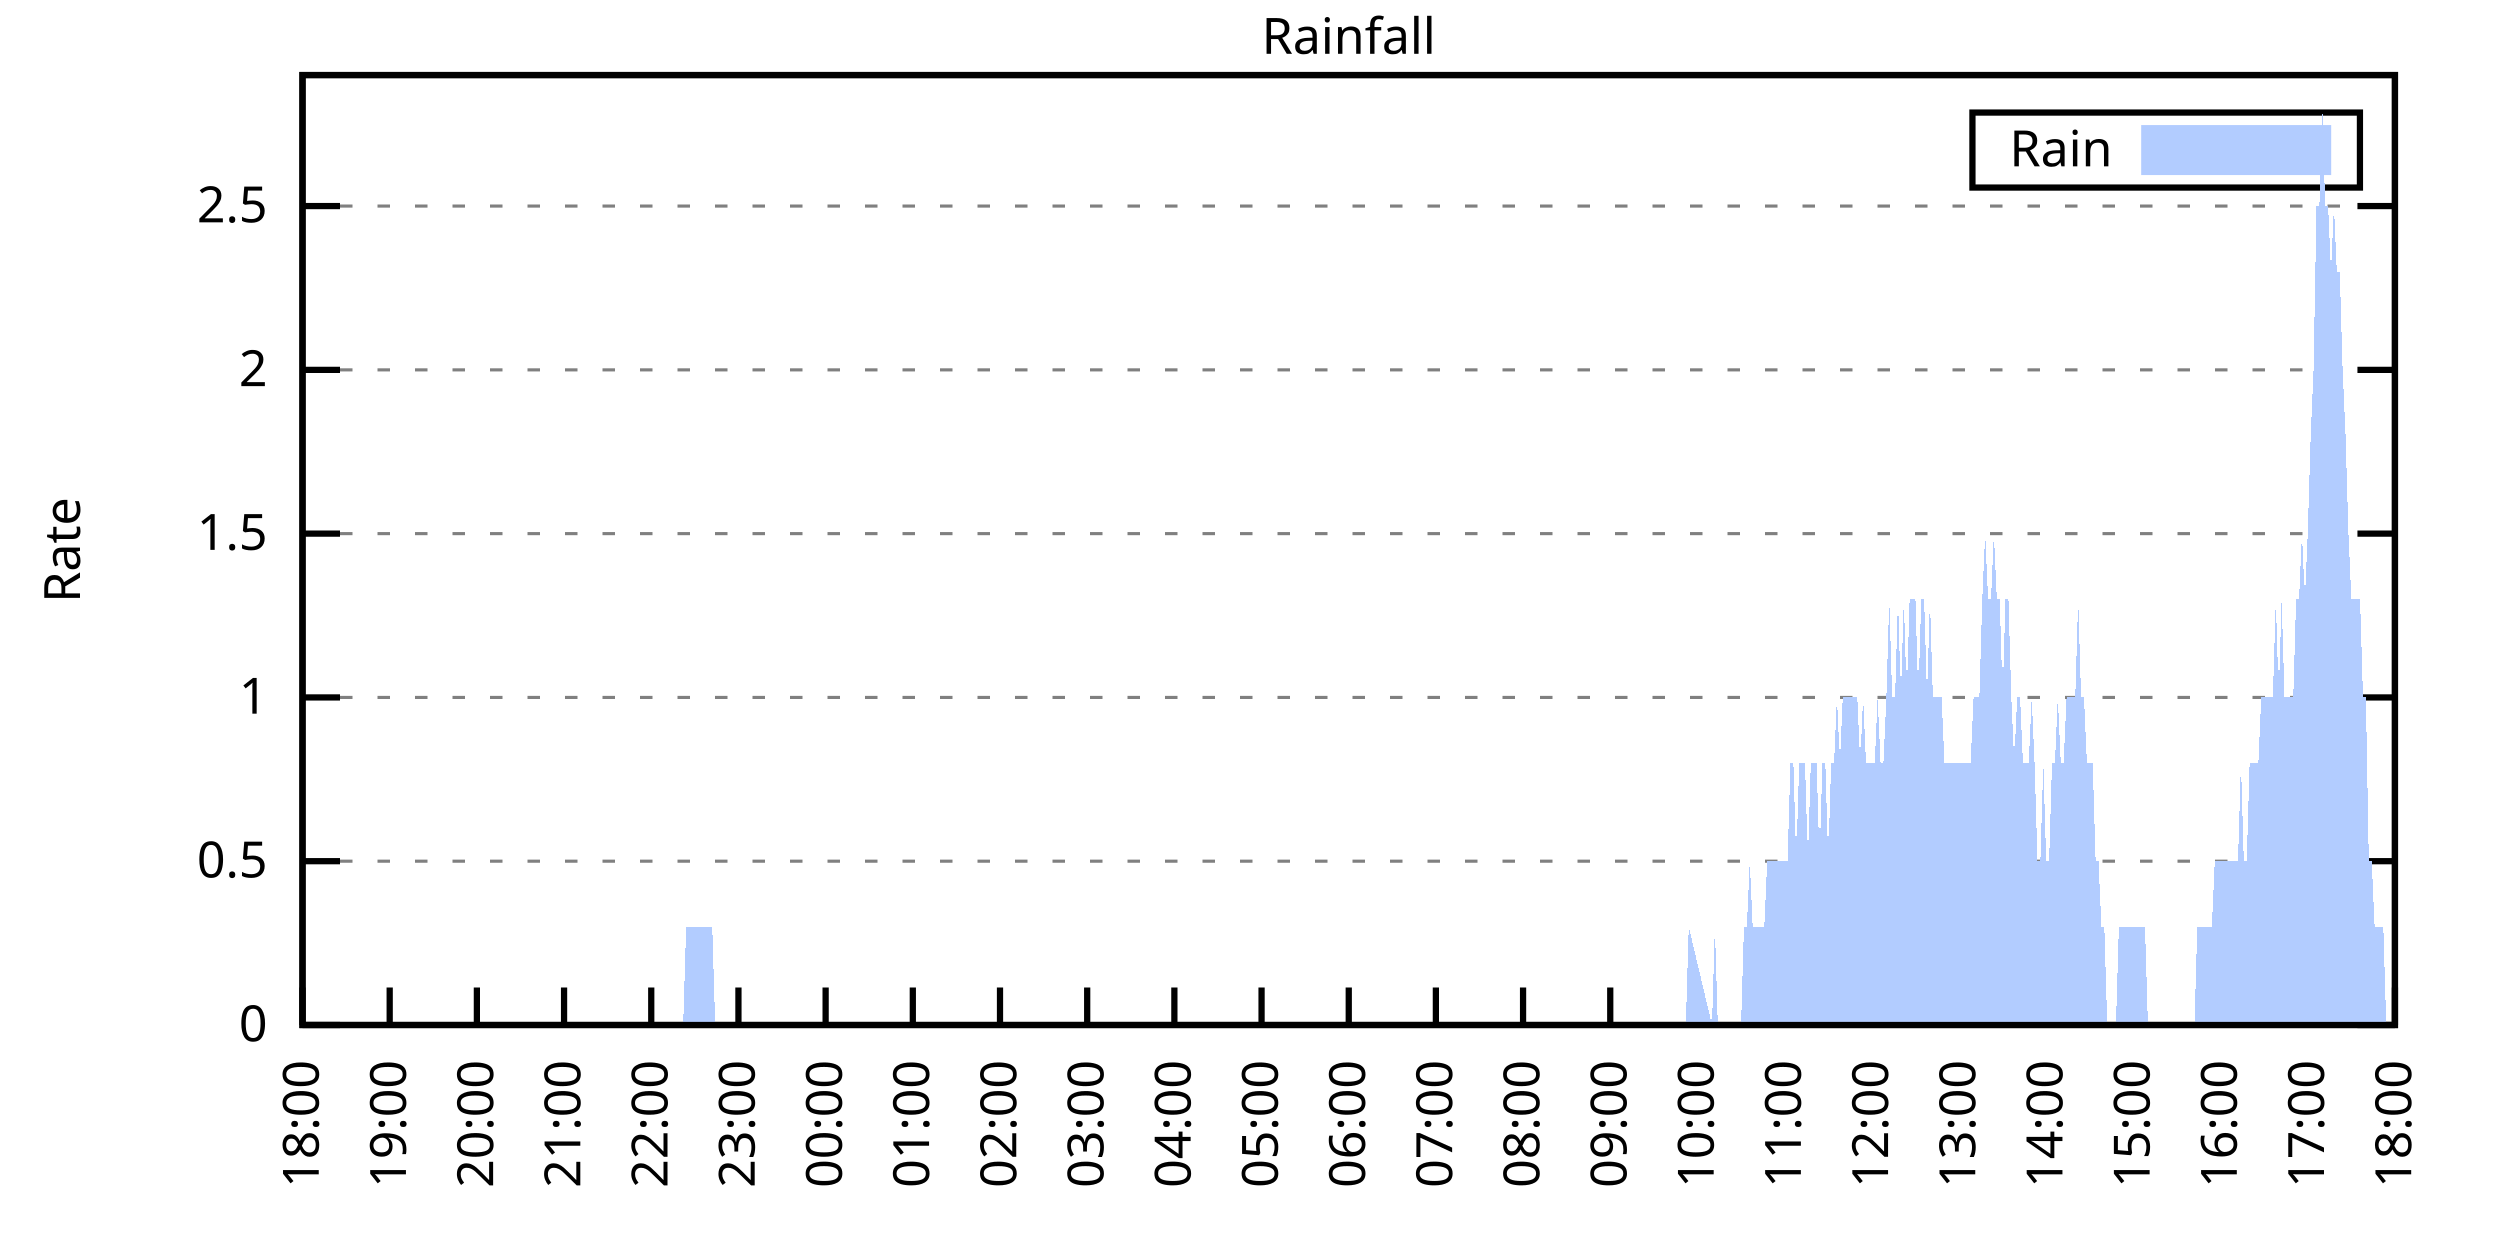
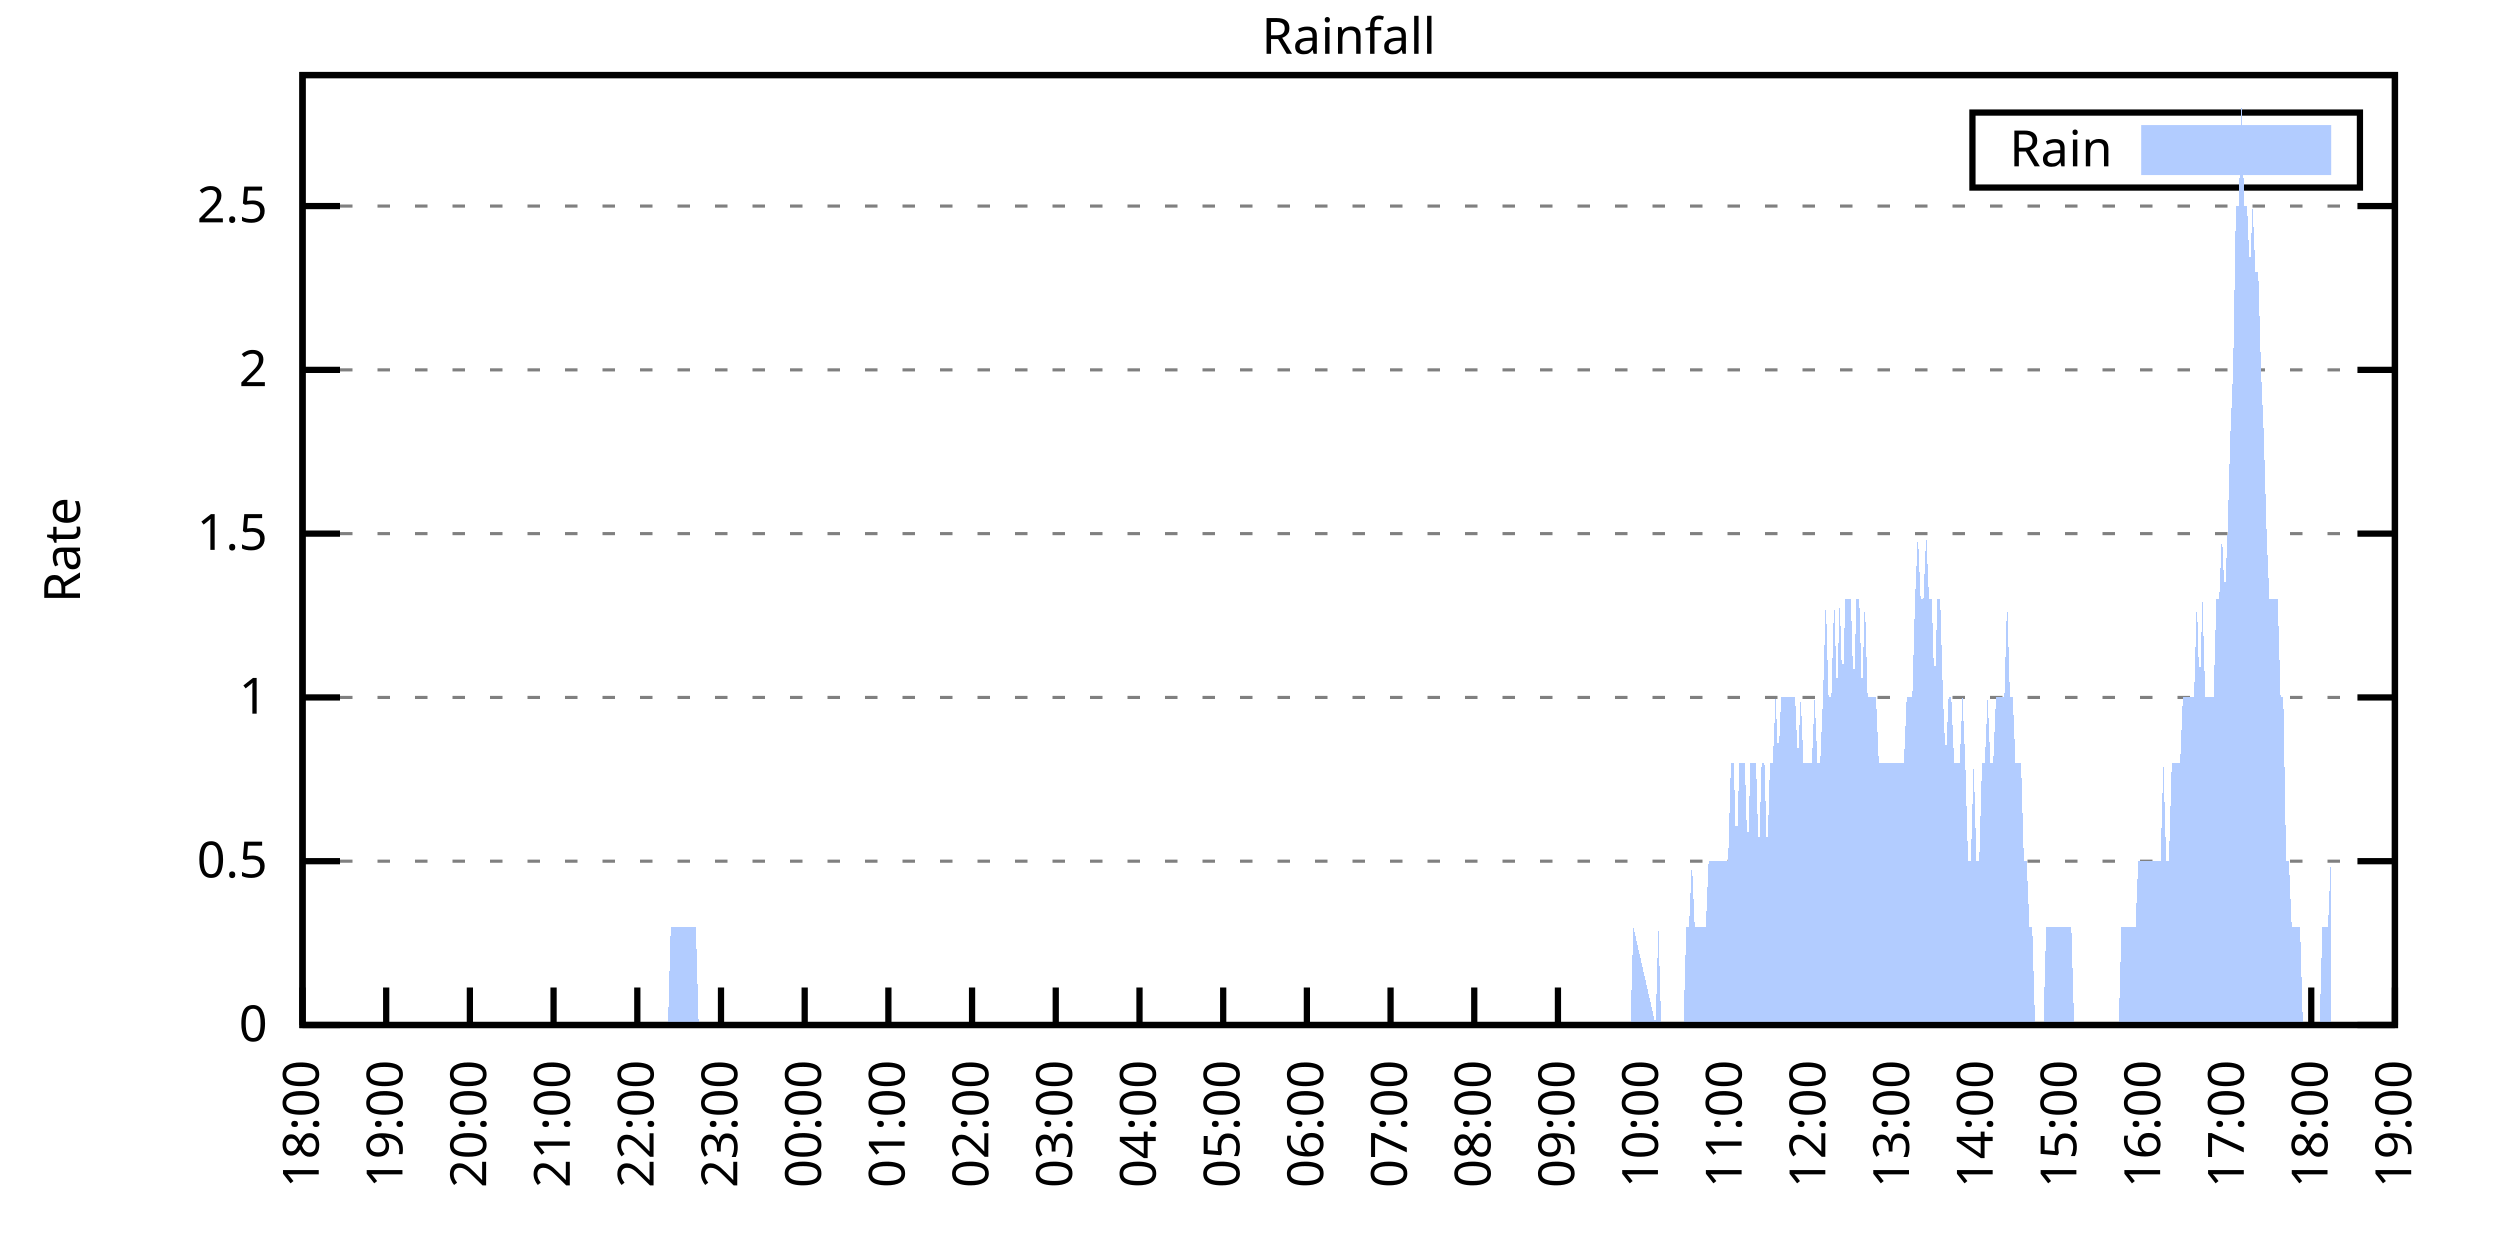
<svg xmlns="http://www.w3.org/2000/svg" xmlns:xlink="http://www.w3.org/1999/xlink" width="400" height="200" viewBox="0 0 400 200">
  <g id="gnuplot_canvas">
    <rect x="0" y="0" width="400" height="200" fill="none" />
    <defs>
      <circle id="gpDot" r="0.5" stroke-width="0.5" stroke="currentColor" />
      <path id="gpPt0" stroke-width="0.333" stroke="currentColor" d="M-1,0 h2 M0,-1 v2" />
      <path id="gpPt1" stroke-width="0.333" stroke="currentColor" d="M-1,-1 L1,1 M1,-1 L-1,1" />
      <path id="gpPt2" stroke-width="0.333" stroke="currentColor" d="M-1,0 L1,0 M0,-1 L0,1 M-1,-1 L1,1 M-1,1 L1,-1" />
      <rect id="gpPt3" stroke-width="0.333" stroke="currentColor" x="-1" y="-1" width="2" height="2" />
      <rect id="gpPt4" stroke-width="0.333" stroke="currentColor" fill="currentColor" x="-1" y="-1" width="2" height="2" />
      <circle id="gpPt5" stroke-width="0.333" stroke="currentColor" cx="0" cy="0" r="1" />
      <use xlink:href="#gpPt5" id="gpPt6" fill="currentColor" stroke="none" />
      <path id="gpPt7" stroke-width="0.333" stroke="currentColor" d="M0,-1.33 L-1.33,0.67 L1.33,0.67 z" />
      <use xlink:href="#gpPt7" id="gpPt8" fill="currentColor" stroke="none" />
      <use xlink:href="#gpPt7" id="gpPt9" stroke="currentColor" transform="rotate(180)" />
      <use xlink:href="#gpPt9" id="gpPt10" fill="currentColor" stroke="none" />
      <use xlink:href="#gpPt3" id="gpPt11" stroke="currentColor" transform="rotate(45)" />
      <use xlink:href="#gpPt11" id="gpPt12" fill="currentColor" stroke="none" />
      <path id="gpPt13" stroke-width="0.333" stroke="currentColor" d="M0,1.330 L1.265,0.411 L0.782,-1.067 L-0.782,-1.076 L-1.265,0.411 z" />
      <use xlink:href="#gpPt13" id="gpPt14" fill="currentColor" stroke="none" />
      <filter id="textbox" filterUnits="objectBoundingBox" x="0" y="0" height="1" width="1">
        <feFlood flood-color="white" flood-opacity="1" result="bgnd" />
        <feComposite in="SourceGraphic" in2="bgnd" operator="atop" />
      </filter>
      <filter id="greybox" filterUnits="objectBoundingBox" x="0" y="0" height="1" width="1">
        <feFlood flood-color="lightgrey" flood-opacity="1" result="grey" />
        <feComposite in="SourceGraphic" in2="grey" operator="atop" />
      </filter>
    </defs>
    <g fill="none" color="white" stroke="currentColor" stroke-width="1.00" stroke-linecap="butt" stroke-linejoin="miter">
</g>
    <g fill="none" color="black" stroke="currentColor" stroke-width="1.00" stroke-linecap="butt" stroke-linejoin="miter">
      <g stroke="none" shape-rendering="crispEdges">
        <polygon fill="rgb(255, 255, 255)" points="48.40,164.00 383.18,164.00 383.18,12.02 48.40,12.02 " />
      </g>
    </g>
    <g fill="none" color="black" stroke="currentColor" stroke-width="1.00" stroke-linecap="butt" stroke-linejoin="miter">
</g>
    <g fill="none" color="black" stroke="black" stroke-width="0.50" stroke-linecap="butt" stroke-linejoin="miter">
</g>
    <g fill="none" color="gray" stroke="currentColor" stroke-width="0.50" stroke-linecap="butt" stroke-linejoin="miter">
      <path stroke="gray" stroke-dasharray="2,4" class="gridline" d="M48.40,164.00 L383.19,164.00  " />
    </g>
    <g fill="none" color="gray" stroke="gray" stroke-width="1.00" stroke-linecap="butt" stroke-linejoin="miter">
</g>
    <g fill="none" color="black" stroke="currentColor" stroke-width="1.00" stroke-linecap="butt" stroke-linejoin="miter">
      <path stroke="black" d="M48.40,164.00 L54.40,164.00 M383.19,164.00 L377.19,164.00  " />
      <g transform="translate(42.80,166.60)" stroke="none" fill="black" font-family="Sans" font-size="8.00" text-anchor="end">
        <text>
          <tspan font-family="Sans"> 0</tspan>
        </text>
      </g>
    </g>
    <g fill="none" color="black" stroke="currentColor" stroke-width="1.00" stroke-linecap="butt" stroke-linejoin="miter">
</g>
    <g fill="none" color="black" stroke="black" stroke-width="0.50" stroke-linecap="butt" stroke-linejoin="miter">
</g>
    <g fill="none" color="gray" stroke="currentColor" stroke-width="0.50" stroke-linecap="butt" stroke-linejoin="miter">
      <path stroke="gray" stroke-dasharray="2,4" class="gridline" d="M48.40,137.79 L383.19,137.79  " />
    </g>
    <g fill="none" color="gray" stroke="gray" stroke-width="1.00" stroke-linecap="butt" stroke-linejoin="miter">
</g>
    <g fill="none" color="black" stroke="currentColor" stroke-width="1.00" stroke-linecap="butt" stroke-linejoin="miter">
      <path stroke="black" d="M48.40,137.79 L54.40,137.79 M383.19,137.79 L377.19,137.79  " />
      <g transform="translate(42.80,140.39)" stroke="none" fill="black" font-family="Sans" font-size="8.00" text-anchor="end">
        <text>
          <tspan font-family="Sans"> 0.5</tspan>
        </text>
      </g>
    </g>
    <g fill="none" color="black" stroke="currentColor" stroke-width="1.00" stroke-linecap="butt" stroke-linejoin="miter">
</g>
    <g fill="none" color="black" stroke="black" stroke-width="0.50" stroke-linecap="butt" stroke-linejoin="miter">
</g>
    <g fill="none" color="gray" stroke="currentColor" stroke-width="0.50" stroke-linecap="butt" stroke-linejoin="miter">
      <path stroke="gray" stroke-dasharray="2,4" class="gridline" d="M48.40,111.59 L383.19,111.59  " />
    </g>
    <g fill="none" color="gray" stroke="gray" stroke-width="1.00" stroke-linecap="butt" stroke-linejoin="miter">
</g>
    <g fill="none" color="black" stroke="currentColor" stroke-width="1.00" stroke-linecap="butt" stroke-linejoin="miter">
      <path stroke="black" d="M48.40,111.59 L54.40,111.59 M383.19,111.59 L377.19,111.59  " />
      <g transform="translate(42.80,114.19)" stroke="none" fill="black" font-family="Sans" font-size="8.00" text-anchor="end">
        <text>
          <tspan font-family="Sans"> 1</tspan>
        </text>
      </g>
    </g>
    <g fill="none" color="black" stroke="currentColor" stroke-width="1.00" stroke-linecap="butt" stroke-linejoin="miter">
</g>
    <g fill="none" color="black" stroke="black" stroke-width="0.50" stroke-linecap="butt" stroke-linejoin="miter">
</g>
    <g fill="none" color="gray" stroke="currentColor" stroke-width="0.50" stroke-linecap="butt" stroke-linejoin="miter">
      <path stroke="gray" stroke-dasharray="2,4" class="gridline" d="M48.40,85.38 L383.19,85.38  " />
    </g>
    <g fill="none" color="gray" stroke="gray" stroke-width="1.00" stroke-linecap="butt" stroke-linejoin="miter">
</g>
    <g fill="none" color="black" stroke="currentColor" stroke-width="1.00" stroke-linecap="butt" stroke-linejoin="miter">
      <path stroke="black" d="M48.40,85.38 L54.40,85.38 M383.19,85.38 L377.19,85.38  " />
      <g transform="translate(42.80,87.98)" stroke="none" fill="black" font-family="Sans" font-size="8.00" text-anchor="end">
        <text>
          <tspan font-family="Sans"> 1.5</tspan>
        </text>
      </g>
    </g>
    <g fill="none" color="black" stroke="currentColor" stroke-width="1.00" stroke-linecap="butt" stroke-linejoin="miter">
</g>
    <g fill="none" color="black" stroke="black" stroke-width="0.50" stroke-linecap="butt" stroke-linejoin="miter">
</g>
    <g fill="none" color="gray" stroke="currentColor" stroke-width="0.50" stroke-linecap="butt" stroke-linejoin="miter">
      <path stroke="gray" stroke-dasharray="2,4" class="gridline" d="M48.40,59.18 L383.19,59.18  " />
    </g>
    <g fill="none" color="gray" stroke="gray" stroke-width="1.00" stroke-linecap="butt" stroke-linejoin="miter">
</g>
    <g fill="none" color="black" stroke="currentColor" stroke-width="1.00" stroke-linecap="butt" stroke-linejoin="miter">
      <path stroke="black" d="M48.40,59.18 L54.40,59.18 M383.19,59.18 L377.19,59.18  " />
      <g transform="translate(42.80,61.78)" stroke="none" fill="black" font-family="Sans" font-size="8.00" text-anchor="end">
        <text>
          <tspan font-family="Sans"> 2</tspan>
        </text>
      </g>
    </g>
    <g fill="none" color="black" stroke="currentColor" stroke-width="1.00" stroke-linecap="butt" stroke-linejoin="miter">
</g>
    <g fill="none" color="black" stroke="black" stroke-width="0.50" stroke-linecap="butt" stroke-linejoin="miter">
</g>
    <g fill="none" color="gray" stroke="currentColor" stroke-width="0.50" stroke-linecap="butt" stroke-linejoin="miter">
      <path stroke="gray" stroke-dasharray="2,4" class="gridline" d="M48.40,32.97 L383.19,32.97  " />
    </g>
    <g fill="none" color="gray" stroke="gray" stroke-width="1.00" stroke-linecap="butt" stroke-linejoin="miter">
</g>
    <g fill="none" color="black" stroke="currentColor" stroke-width="1.00" stroke-linecap="butt" stroke-linejoin="miter">
      <path stroke="black" d="M48.40,32.97 L54.40,32.97 M383.19,32.97 L377.19,32.97  " />
      <g transform="translate(42.80,35.57)" stroke="none" fill="black" font-family="Sans" font-size="8.00" text-anchor="end">
        <text>
          <tspan font-family="Sans"> 2.5</tspan>
        </text>
      </g>
    </g>
    <g fill="none" color="black" stroke="currentColor" stroke-width="1.00" stroke-linecap="butt" stroke-linejoin="miter">
      <path stroke="black" d="M48.40,164.00 L48.40,158.00  " />
      <g transform="translate(51.00,169.60) rotate(270.00)" stroke="none" fill="black" font-family="Sans" font-size="8.00" text-anchor="end">
        <text>
          <tspan font-family="Sans">18:00</tspan>
        </text>
      </g>
    </g>
    <g fill="none" color="black" stroke="currentColor" stroke-width="1.00" stroke-linecap="butt" stroke-linejoin="miter">
-       <path stroke="black" d="M62.35,164.00 L62.35,158.00  " />
-       <g transform="translate(64.95,169.60) rotate(270.00)" stroke="none" fill="black" font-family="Sans" font-size="8.00" text-anchor="end">
+       <path stroke="black" d="M61.79,164.00 L61.79,158.00  " />
+       <g transform="translate(64.39,169.60) rotate(270.00)" stroke="none" fill="black" font-family="Sans" font-size="8.00" text-anchor="end">
        <text>
          <tspan font-family="Sans">19:00</tspan>
        </text>
      </g>
    </g>
    <g fill="none" color="black" stroke="currentColor" stroke-width="1.00" stroke-linecap="butt" stroke-linejoin="miter">
-       <path stroke="black" d="M76.30,164.00 L76.30,158.00  " />
-       <g transform="translate(78.90,169.60) rotate(270.00)" stroke="none" fill="black" font-family="Sans" font-size="8.00" text-anchor="end">
+       <path stroke="black" d="M75.18,164.00 L75.18,158.00  " />
+       <g transform="translate(77.78,169.60) rotate(270.00)" stroke="none" fill="black" font-family="Sans" font-size="8.00" text-anchor="end">
        <text>
          <tspan font-family="Sans">20:00</tspan>
        </text>
      </g>
    </g>
    <g fill="none" color="black" stroke="currentColor" stroke-width="1.00" stroke-linecap="butt" stroke-linejoin="miter">
-       <path stroke="black" d="M90.25,164.00 L90.25,158.00  " />
-       <g transform="translate(92.85,169.60) rotate(270.00)" stroke="none" fill="black" font-family="Sans" font-size="8.00" text-anchor="end">
+       <path stroke="black" d="M88.57,164.00 L88.57,158.00  " />
+       <g transform="translate(91.17,169.60) rotate(270.00)" stroke="none" fill="black" font-family="Sans" font-size="8.00" text-anchor="end">
        <text>
          <tspan font-family="Sans">21:00</tspan>
        </text>
      </g>
    </g>
    <g fill="none" color="black" stroke="currentColor" stroke-width="1.00" stroke-linecap="butt" stroke-linejoin="miter">
-       <path stroke="black" d="M104.20,164.00 L104.20,158.00  " />
-       <g transform="translate(106.80,169.60) rotate(270.00)" stroke="none" fill="black" font-family="Sans" font-size="8.00" text-anchor="end">
+       <path stroke="black" d="M101.97,164.00 L101.97,158.00  " />
+       <g transform="translate(104.57,169.60) rotate(270.00)" stroke="none" fill="black" font-family="Sans" font-size="8.00" text-anchor="end">
        <text>
          <tspan font-family="Sans">22:00</tspan>
        </text>
      </g>
    </g>
    <g fill="none" color="black" stroke="currentColor" stroke-width="1.00" stroke-linecap="butt" stroke-linejoin="miter">
-       <path stroke="black" d="M118.15,164.00 L118.15,158.00  " />
-       <g transform="translate(120.75,169.60) rotate(270.00)" stroke="none" fill="black" font-family="Sans" font-size="8.00" text-anchor="end">
+       <path stroke="black" d="M115.36,164.00 L115.36,158.00  " />
+       <g transform="translate(117.96,169.60) rotate(270.00)" stroke="none" fill="black" font-family="Sans" font-size="8.00" text-anchor="end">
        <text>
          <tspan font-family="Sans">23:00</tspan>
        </text>
      </g>
    </g>
    <g fill="none" color="black" stroke="currentColor" stroke-width="1.00" stroke-linecap="butt" stroke-linejoin="miter">
-       <path stroke="black" d="M132.10,164.00 L132.10,158.00  " />
-       <g transform="translate(134.70,169.60) rotate(270.00)" stroke="none" fill="black" font-family="Sans" font-size="8.00" text-anchor="end">
+       <path stroke="black" d="M128.75,164.00 L128.75,158.00  " />
+       <g transform="translate(131.35,169.60) rotate(270.00)" stroke="none" fill="black" font-family="Sans" font-size="8.00" text-anchor="end">
        <text>
          <tspan font-family="Sans">00:00</tspan>
        </text>
      </g>
    </g>
    <g fill="none" color="black" stroke="currentColor" stroke-width="1.00" stroke-linecap="butt" stroke-linejoin="miter">
-       <path stroke="black" d="M146.05,164.00 L146.05,158.00  " />
-       <g transform="translate(148.65,169.60) rotate(270.00)" stroke="none" fill="black" font-family="Sans" font-size="8.00" text-anchor="end">
+       <path stroke="black" d="M142.14,164.00 L142.14,158.00  " />
+       <g transform="translate(144.74,169.60) rotate(270.00)" stroke="none" fill="black" font-family="Sans" font-size="8.00" text-anchor="end">
        <text>
          <tspan font-family="Sans">01:00</tspan>
        </text>
      </g>
    </g>
    <g fill="none" color="black" stroke="currentColor" stroke-width="1.00" stroke-linecap="butt" stroke-linejoin="miter">
-       <path stroke="black" d="M160.00,164.00 L160.00,158.00  " />
-       <g transform="translate(162.60,169.60) rotate(270.00)" stroke="none" fill="black" font-family="Sans" font-size="8.00" text-anchor="end">
+       <path stroke="black" d="M155.53,164.00 L155.53,158.00  " />
+       <g transform="translate(158.13,169.60) rotate(270.00)" stroke="none" fill="black" font-family="Sans" font-size="8.00" text-anchor="end">
        <text>
          <tspan font-family="Sans">02:00</tspan>
        </text>
      </g>
    </g>
    <g fill="none" color="black" stroke="currentColor" stroke-width="1.00" stroke-linecap="butt" stroke-linejoin="miter">
-       <path stroke="black" d="M173.95,164.00 L173.95,158.00  " />
-       <g transform="translate(176.55,169.60) rotate(270.00)" stroke="none" fill="black" font-family="Sans" font-size="8.00" text-anchor="end">
+       <path stroke="black" d="M168.92,164.00 L168.92,158.00  " />
+       <g transform="translate(171.52,169.60) rotate(270.00)" stroke="none" fill="black" font-family="Sans" font-size="8.00" text-anchor="end">
        <text>
          <tspan font-family="Sans">03:00</tspan>
        </text>
      </g>
    </g>
    <g fill="none" color="black" stroke="currentColor" stroke-width="1.00" stroke-linecap="butt" stroke-linejoin="miter">
-       <path stroke="black" d="M187.90,164.00 L187.90,158.00  " />
-       <g transform="translate(190.50,169.60) rotate(270.00)" stroke="none" fill="black" font-family="Sans" font-size="8.00" text-anchor="end">
+       <path stroke="black" d="M182.32,164.00 L182.32,158.00  " />
+       <g transform="translate(184.92,169.60) rotate(270.00)" stroke="none" fill="black" font-family="Sans" font-size="8.00" text-anchor="end">
        <text>
          <tspan font-family="Sans">04:00</tspan>
        </text>
      </g>
    </g>
    <g fill="none" color="black" stroke="currentColor" stroke-width="1.00" stroke-linecap="butt" stroke-linejoin="miter">
-       <path stroke="black" d="M201.85,164.00 L201.85,158.00  " />
-       <g transform="translate(204.45,169.60) rotate(270.00)" stroke="none" fill="black" font-family="Sans" font-size="8.00" text-anchor="end">
+       <path stroke="black" d="M195.71,164.00 L195.71,158.00  " />
+       <g transform="translate(198.31,169.60) rotate(270.00)" stroke="none" fill="black" font-family="Sans" font-size="8.00" text-anchor="end">
        <text>
          <tspan font-family="Sans">05:00</tspan>
        </text>
      </g>
    </g>
    <g fill="none" color="black" stroke="currentColor" stroke-width="1.00" stroke-linecap="butt" stroke-linejoin="miter">
-       <path stroke="black" d="M215.80,164.00 L215.80,158.00  " />
-       <g transform="translate(218.40,169.60) rotate(270.00)" stroke="none" fill="black" font-family="Sans" font-size="8.00" text-anchor="end">
+       <path stroke="black" d="M209.10,164.00 L209.10,158.00  " />
+       <g transform="translate(211.70,169.60) rotate(270.00)" stroke="none" fill="black" font-family="Sans" font-size="8.00" text-anchor="end">
        <text>
          <tspan font-family="Sans">06:00</tspan>
        </text>
      </g>
    </g>
    <g fill="none" color="black" stroke="currentColor" stroke-width="1.00" stroke-linecap="butt" stroke-linejoin="miter">
-       <path stroke="black" d="M229.74,164.00 L229.74,158.00  " />
-       <g transform="translate(232.34,169.60) rotate(270.00)" stroke="none" fill="black" font-family="Sans" font-size="8.00" text-anchor="end">
+       <path stroke="black" d="M222.49,164.00 L222.49,158.00  " />
+       <g transform="translate(225.09,169.60) rotate(270.00)" stroke="none" fill="black" font-family="Sans" font-size="8.00" text-anchor="end">
        <text>
          <tspan font-family="Sans">07:00</tspan>
        </text>
      </g>
    </g>
    <g fill="none" color="black" stroke="currentColor" stroke-width="1.00" stroke-linecap="butt" stroke-linejoin="miter">
-       <path stroke="black" d="M243.69,164.00 L243.69,158.00  " />
-       <g transform="translate(246.29,169.60) rotate(270.00)" stroke="none" fill="black" font-family="Sans" font-size="8.00" text-anchor="end">
+       <path stroke="black" d="M235.88,164.00 L235.88,158.00  " />
+       <g transform="translate(238.48,169.60) rotate(270.00)" stroke="none" fill="black" font-family="Sans" font-size="8.00" text-anchor="end">
        <text>
          <tspan font-family="Sans">08:00</tspan>
        </text>
      </g>
    </g>
    <g fill="none" color="black" stroke="currentColor" stroke-width="1.00" stroke-linecap="butt" stroke-linejoin="miter">
-       <path stroke="black" d="M257.64,164.00 L257.64,158.00  " />
-       <g transform="translate(260.24,169.60) rotate(270.00)" stroke="none" fill="black" font-family="Sans" font-size="8.00" text-anchor="end">
+       <path stroke="black" d="M249.27,164.00 L249.27,158.00  " />
+       <g transform="translate(251.87,169.60) rotate(270.00)" stroke="none" fill="black" font-family="Sans" font-size="8.00" text-anchor="end">
        <text>
          <tspan font-family="Sans">09:00</tspan>
        </text>
      </g>
    </g>
    <g fill="none" color="black" stroke="currentColor" stroke-width="1.00" stroke-linecap="butt" stroke-linejoin="miter">
-       <path stroke="black" d="M271.59,164.00 L271.59,158.00  " />
-       <g transform="translate(274.19,169.60) rotate(270.00)" stroke="none" fill="black" font-family="Sans" font-size="8.00" text-anchor="end">
+       <path stroke="black" d="M262.67,164.00 L262.67,158.00  " />
+       <g transform="translate(265.27,169.60) rotate(270.00)" stroke="none" fill="black" font-family="Sans" font-size="8.00" text-anchor="end">
        <text>
          <tspan font-family="Sans">10:00</tspan>
        </text>
      </g>
    </g>
    <g fill="none" color="black" stroke="currentColor" stroke-width="1.00" stroke-linecap="butt" stroke-linejoin="miter">
-       <path stroke="black" d="M285.54,164.00 L285.54,158.00  " />
-       <g transform="translate(288.14,169.60) rotate(270.00)" stroke="none" fill="black" font-family="Sans" font-size="8.00" text-anchor="end">
+       <path stroke="black" d="M276.06,164.00 L276.06,158.00  " />
+       <g transform="translate(278.66,169.60) rotate(270.00)" stroke="none" fill="black" font-family="Sans" font-size="8.00" text-anchor="end">
        <text>
          <tspan font-family="Sans">11:00</tspan>
        </text>
      </g>
    </g>
    <g fill="none" color="black" stroke="currentColor" stroke-width="1.00" stroke-linecap="butt" stroke-linejoin="miter">
-       <path stroke="black" d="M299.49,164.00 L299.49,158.00  " />
-       <g transform="translate(302.09,169.60) rotate(270.00)" stroke="none" fill="black" font-family="Sans" font-size="8.00" text-anchor="end">
+       <path stroke="black" d="M289.45,164.00 L289.45,158.00  " />
+       <g transform="translate(292.05,169.60) rotate(270.00)" stroke="none" fill="black" font-family="Sans" font-size="8.00" text-anchor="end">
        <text>
          <tspan font-family="Sans">12:00</tspan>
        </text>
      </g>
    </g>
    <g fill="none" color="black" stroke="currentColor" stroke-width="1.00" stroke-linecap="butt" stroke-linejoin="miter">
-       <path stroke="black" d="M313.44,164.00 L313.44,158.00  " />
-       <g transform="translate(316.04,169.60) rotate(270.00)" stroke="none" fill="black" font-family="Sans" font-size="8.00" text-anchor="end">
+       <path stroke="black" d="M302.84,164.00 L302.84,158.00  " />
+       <g transform="translate(305.44,169.60) rotate(270.00)" stroke="none" fill="black" font-family="Sans" font-size="8.00" text-anchor="end">
        <text>
          <tspan font-family="Sans">13:00</tspan>
        </text>
      </g>
    </g>
    <g fill="none" color="black" stroke="currentColor" stroke-width="1.00" stroke-linecap="butt" stroke-linejoin="miter">
-       <path stroke="black" d="M327.39,164.00 L327.39,158.00  " />
-       <g transform="translate(329.99,169.60) rotate(270.00)" stroke="none" fill="black" font-family="Sans" font-size="8.00" text-anchor="end">
+       <path stroke="black" d="M316.23,164.00 L316.23,158.00  " />
+       <g transform="translate(318.83,169.60) rotate(270.00)" stroke="none" fill="black" font-family="Sans" font-size="8.00" text-anchor="end">
        <text>
          <tspan font-family="Sans">14:00</tspan>
        </text>
      </g>
    </g>
    <g fill="none" color="black" stroke="currentColor" stroke-width="1.00" stroke-linecap="butt" stroke-linejoin="miter">
-       <path stroke="black" d="M341.34,164.00 L341.34,158.00  " />
-       <g transform="translate(343.94,169.60) rotate(270.00)" stroke="none" fill="black" font-family="Sans" font-size="8.00" text-anchor="end">
+       <path stroke="black" d="M329.62,164.00 L329.62,158.00  " />
+       <g transform="translate(332.22,169.60) rotate(270.00)" stroke="none" fill="black" font-family="Sans" font-size="8.00" text-anchor="end">
        <text>
          <tspan font-family="Sans">15:00</tspan>
        </text>
      </g>
    </g>
    <g fill="none" color="black" stroke="currentColor" stroke-width="1.00" stroke-linecap="butt" stroke-linejoin="miter">
-       <path stroke="black" d="M355.29,164.00 L355.29,158.00  " />
-       <g transform="translate(357.89,169.60) rotate(270.00)" stroke="none" fill="black" font-family="Sans" font-size="8.00" text-anchor="end">
+       <path stroke="black" d="M343.02,164.00 L343.02,158.00  " />
+       <g transform="translate(345.62,169.60) rotate(270.00)" stroke="none" fill="black" font-family="Sans" font-size="8.00" text-anchor="end">
        <text>
          <tspan font-family="Sans">16:00</tspan>
        </text>
      </g>
    </g>
    <g fill="none" color="black" stroke="currentColor" stroke-width="1.00" stroke-linecap="butt" stroke-linejoin="miter">
-       <path stroke="black" d="M369.24,164.00 L369.24,158.00  " />
-       <g transform="translate(371.84,169.60) rotate(270.00)" stroke="none" fill="black" font-family="Sans" font-size="8.00" text-anchor="end">
+       <path stroke="black" d="M356.41,164.00 L356.41,158.00  " />
+       <g transform="translate(359.01,169.60) rotate(270.00)" stroke="none" fill="black" font-family="Sans" font-size="8.00" text-anchor="end">
        <text>
          <tspan font-family="Sans">17:00</tspan>
+         </text>
+       </g>
+     </g>
+     <g fill="none" color="black" stroke="currentColor" stroke-width="1.00" stroke-linecap="butt" stroke-linejoin="miter">
+       <path stroke="black" d="M369.80,164.00 L369.80,158.00  " />
+       <g transform="translate(372.40,169.60) rotate(270.00)" stroke="none" fill="black" font-family="Sans" font-size="8.00" text-anchor="end">
+         <text>
+           <tspan font-family="Sans">18:00</tspan>
        </text>
      </g>
    </g>
    <g fill="none" color="black" stroke="currentColor" stroke-width="1.00" stroke-linecap="butt" stroke-linejoin="miter">
      <path stroke="black" d="M383.19,164.00 L383.19,158.00  " />
      <g transform="translate(385.79,169.60) rotate(270.00)" stroke="none" fill="black" font-family="Sans" font-size="8.00" text-anchor="end">
        <text>
-           <tspan font-family="Sans">18:00</tspan>
+           <tspan font-family="Sans">19:00</tspan>
        </text>
      </g>
    </g>
    <g fill="none" color="black" stroke="currentColor" stroke-width="1.00" stroke-linecap="butt" stroke-linejoin="miter">
</g>
    <g fill="none" color="black" stroke="currentColor" stroke-width="1.00" stroke-linecap="butt" stroke-linejoin="miter">
      <path stroke="black" d="M48.40,12.01 L48.40,164.00 L383.19,164.00 L383.19,12.01 L48.40,12.01 Z  " />
    </g>
    <g fill="none" color="black" stroke="currentColor" stroke-width="1.00" stroke-linecap="butt" stroke-linejoin="miter">
</g>
    <g fill="none" color="black" stroke="currentColor" stroke-width="1.00" stroke-linecap="butt" stroke-linejoin="miter">
      <path stroke="black" d="M315.59,30.01 L315.59,18.01 L377.59,18.01 L377.59,30.01 L315.59,30.01 Z  " />
    </g>
    <g id="Rainfall_plot_1">
      <g fill="none" color="white" stroke="black" stroke-width="2.00" stroke-linecap="butt" stroke-linejoin="miter">
</g>
      <g fill="none" color="black" stroke="currentColor" stroke-width="2.00" stroke-linecap="butt" stroke-linejoin="miter">
        <g transform="translate(337.99,26.61)" stroke="none" fill="black" font-family="Sans" font-size="8.00" text-anchor="end">
          <text>
            <tspan font-family="Sans">Rain</tspan>
          </text>
        </g>
      </g>
      <g fill="none" color="black" stroke="currentColor" stroke-width="2.00" stroke-linecap="butt" stroke-linejoin="miter">
        <g stroke="none" shape-rendering="crispEdges">
          <polygon fill="rgb(178, 204, 255)" points="343.59,27.01 371.99,27.01 371.99,21.01 343.59,21.01 " />
        </g>
        <path stroke="rgb(178, 204, 255)" d="M343.59,27.01 L371.99,27.01 L371.99,21.01 L343.59,21.01 L343.59,27.01 Z  " />
      </g>
      <g fill="none" color="black" stroke="currentColor" stroke-width="2.00" stroke-linecap="butt" stroke-linejoin="miter">
        <g stroke="none" shape-rendering="crispEdges">
-           <polygon fill="rgb(178, 204, 255)" points="48.86,164.00 49.33,164.00 49.79,164.00 50.26,164.00 50.72,164.00 51.19,164.00 51.65,164.00 52.12,164.00 52.58,164.00 53.05,164.00 53.51,164.00 53.98,164.00 54.44,164.00 54.91,164.00 55.37,164.00 55.84,164.00 56.30,164.00 56.77,164.00 57.23,164.00 57.70,164.00 58.16,164.00 58.63,164.00 59.09,164.00 59.56,164.00 60.02,164.00 60.49,164.00 60.95,164.00 61.42,164.00 61.88,164.00 62.35,164.00 62.81,164.00 63.28,164.00 63.74,164.00 64.21,164.00 64.67,164.00 65.14,164.00 65.60,164.00 66.07,164.00 66.53,164.00 67.00,164.00 67.46,164.00 67.93,164.00 68.39,164.00 68.86,164.00 69.32,164.00 69.79,164.00 70.25,164.00 70.72,164.00 71.18,164.00 71.65,164.00 72.58,164.00 73.04,164.00 73.51,164.00 73.97,164.00 74.44,164.00 74.90,164.00 75.37,164.00 75.83,164.00 76.30,164.00 76.76,164.00 77.23,164.00 77.69,164.00 78.16,164.00 78.62,164.00 79.09,164.00 79.55,164.00 80.02,164.00 80.48,164.00 80.95,164.00 81.41,164.00 81.88,164.00 82.34,164.00 82.81,164.00 83.27,164.00 83.74,164.00 84.20,164.00 84.67,164.00 85.13,164.00 85.60,164.00 86.06,164.00 86.53,164.00 86.99,164.00 87.46,164.00 87.92,164.00 88.39,164.00 88.85,164.00 89.32,164.00 89.78,164.00 90.25,164.00 90.71,164.00 91.18,164.00 91.64,164.00 92.11,164.00 92.57,164.00 93.04,164.00 93.50,164.00 93.97,164.00 94.43,164.00 94.90,164.00 95.36,164.00 95.83,164.00 96.29,164.00 96.76,164.00 97.22,164.00 97.69,164.00 98.15,164.00 98.62,164.00 99.08,164.00 99.55,164.00 100.01,164.00 100.48,164.00 100.94,164.00 101.41,164.00 101.87,164.00 102.34,164.00 102.80,164.00 103.27,164.00 103.73,164.00 104.20,164.00 104.66,164.00 105.13,164.00 105.59,164.00 106.06,164.00 106.52,164.00 106.99,164.00 107.45,164.00 107.92,164.00 108.38,164.00 108.85,164.00 109.31,164.00 109.78,148.28 110.24,148.28 110.71,148.28 111.17,148.28 111.64,148.28 112.10,148.28 112.57,148.28 113.03,148.28 113.50,148.28 113.96,148.28 114.43,164.00 114.89,164.00 115.36,164.00 115.82,164.00 116.29,164.00 116.75,164.00 117.22,164.00 117.68,164.00 118.15,164.00 118.61,164.00 119.08,164.00 119.54,164.00 120.01,164.00 120.47,164.00 120.94,164.00 121.40,164.00 121.87,164.00 122.33,164.00 122.80,164.00 123.26,164.00 123.73,164.00 124.19,164.00 124.66,164.00 125.12,164.00 125.59,164.00 126.05,164.00 126.52,164.00 126.98,164.00 127.45,164.00 127.91,164.00 128.38,164.00 128.84,164.00 129.31,164.00 129.77,164.00 130.24,164.00 130.70,164.00 131.17,164.00 131.63,164.00 132.10,164.00 132.56,164.00 133.03,164.00 133.49,164.00 133.96,164.00 134.42,164.00 134.89,164.00 135.35,164.00 135.82,164.00 136.28,164.00 136.75,164.00 137.21,164.00 137.68,164.00 138.14,164.00 138.61,164.00 139.07,164.00 139.54,164.00 140.00,164.00 140.47,164.00 140.93,164.00 141.40,164.00 141.86,164.00 142.33,164.00 142.79,164.00 143.26,164.00 143.72,164.00 144.19,164.00 144.65,164.00 145.12,164.00 145.58,164.00 146.05,164.00 146.51,164.00 146.98,164.00 147.44,164.00 147.91,164.00 148.37,164.00 148.84,164.00 149.30,164.00 149.77,164.00 150.23,164.00 150.70,164.00 151.16,164.00 151.63,164.00 152.09,164.00 152.56,164.00 153.02,164.00 153.49,164.00 153.95,164.00 154.42,164.00 154.88,164.00 155.35,164.00 155.81,164.00 156.28,164.00 156.74,164.00 157.21,164.00 157.67,164.00 158.14,164.00 158.60,164.00 159.07,164.00 159.53,164.00 160.00,164.00 160.46,164.00 160.93,164.00 161.39,164.00 161.86,164.00 162.32,164.00 162.79,164.00 163.25,164.00 163.72,164.00 164.18,164.00 164.65,164.00 165.11,164.00 165.58,164.00 166.04,164.00 166.51,164.00 166.97,164.00 167.44,164.00 167.90,164.00 168.37,164.00 168.83,164.00 169.30,164.00 169.76,164.00 170.23,164.00 170.69,164.00 171.16,164.00 171.62,164.00 172.09,164.00 172.55,164.00 173.02,164.00 173.48,164.00 173.95,164.00 174.41,164.00 174.88,164.00 175.34,164.00 175.81,164.00 176.27,164.00 176.74,164.00 177.20,164.00 177.67,164.00 178.13,164.00 178.60,164.00 179.06,164.00 179.53,164.00 179.99,164.00 180.46,164.00 180.92,164.00 181.39,164.00 181.85,164.00 182.32,164.00 182.78,164.00 183.25,164.00 183.71,164.00 184.18,164.00 184.64,164.00 185.11,164.00 185.57,164.00 186.04,164.00 186.50,164.00 186.97,164.00 187.43,164.00 187.90,164.00 188.36,164.00 188.83,164.00 189.29,164.00 189.76,164.00 190.22,164.00 190.69,164.00 191.15,164.00 191.62,164.00 192.08,164.00 192.55,164.00 193.01,164.00 193.48,164.00 193.94,164.00 194.41,164.00 194.87,164.00 195.34,164.00 195.80,164.00 196.27,164.00 196.73,164.00 197.20,164.00 197.66,164.00 198.13,164.00 198.59,164.00 199.06,164.00 199.52,164.00 199.99,164.00 200.45,164.00 200.92,164.00 201.38,164.00 201.85,164.00 202.31,164.00 202.78,164.00 203.24,164.00 203.71,164.00 204.17,164.00 204.64,164.00 205.10,164.00 205.57,164.00 206.03,164.00 206.50,164.00 206.96,164.00 207.43,164.00 207.89,164.00 208.36,164.00 208.82,164.00 209.29,164.00 209.75,164.00 210.22,164.00 210.68,164.00 211.15,164.00 211.61,164.00 212.08,164.00 212.54,164.00 213.01,164.00 213.47,164.00 213.94,164.00 214.40,164.00 214.87,164.00 215.33,164.00 215.80,164.00 216.26,164.00 216.72,164.00 217.19,164.00 217.65,164.00 218.12,164.00 218.58,164.00 219.05,164.00 219.51,164.00 219.98,164.00 220.44,164.00 220.91,164.00 221.37,164.00 221.84,164.00 222.30,164.00 222.77,164.00 223.23,164.00 223.70,164.00 224.16,164.00 224.63,164.00 225.09,164.00 225.56,164.00 226.02,164.00 226.49,164.00 226.95,164.00 227.42,164.00 227.88,164.00 228.35,164.00 228.81,164.00 229.28,164.00 229.74,164.00 230.21,164.00 230.67,164.00 231.14,164.00 231.60,164.00 232.07,164.00 232.53,164.00 233.00,164.00 233.46,164.00 233.93,164.00 234.39,164.00 234.86,164.00 235.32,164.00 235.79,164.00 236.25,164.00 236.72,164.00 237.18,164.00 237.65,164.00 238.11,164.00 238.58,164.00 239.04,164.00 239.51,164.00 239.97,164.00 240.44,164.00 240.90,164.00 241.37,164.00 241.83,164.00 242.30,164.00 242.76,164.00 243.23,164.00 243.69,164.00 244.16,164.00 244.62,164.00 245.09,164.00 245.55,164.00 246.02,164.00 246.48,164.00 246.95,164.00 247.41,164.00 247.88,164.00 248.34,164.00 248.81,164.00 249.27,164.00 249.74,164.00 250.20,164.00 250.67,164.00 251.13,164.00 251.60,164.00 252.06,164.00 252.53,164.00 252.99,164.00 253.46,164.00 253.92,164.00 254.39,164.00 254.85,164.00 255.32,164.00 255.78,164.00 256.25,164.00 256.71,164.00 257.18,164.00 257.64,164.00 258.11,164.00 258.57,164.00 259.04,164.00 259.50,164.00 259.97,164.00 260.43,164.00 260.90,164.00 261.36,164.00 261.83,164.00 262.29,164.00 262.76,164.00 263.22,164.00 263.69,164.00 264.15,164.00 264.62,164.00 265.08,164.00 265.55,164.00 266.01,164.00 266.48,164.00 266.94,164.00 267.41,164.00 267.87,164.00 268.34,164.00 268.80,164.00 269.27,164.00 269.73,164.00 270.20,148.28 273.92,164.00 274.38,148.28 274.85,164.00 275.31,164.00 275.78,164.00 276.24,164.00 276.71,164.00 277.17,164.00 277.64,164.00 278.10,164.00 278.57,164.00 279.03,148.28 279.50,148.28 279.96,137.79 280.43,148.28 280.89,148.28 281.36,148.28 281.82,148.28 282.29,148.28 282.75,137.79 283.22,137.79 283.68,137.79 284.15,137.79 284.61,137.79 285.08,137.79 285.54,137.79 286.01,137.79 286.47,122.07 286.94,122.07 287.40,137.79 287.87,122.07 288.33,122.07 288.80,122.07 289.26,137.79 289.73,122.07 290.19,122.07 290.66,122.07 291.12,137.79 291.59,122.07 292.05,122.07 292.52,137.79 292.98,122.07 293.45,122.07 293.91,111.59 294.38,122.07 294.84,111.59 295.31,111.59 295.77,111.59 296.24,111.59 296.70,111.59 297.17,111.59 297.63,122.07 298.10,111.59 298.56,122.07 299.03,122.07 299.49,122.07 299.96,122.07 300.42,111.59 300.89,122.07 301.35,122.07 301.82,111.59 302.28,95.87 302.75,111.59 303.21,111.59 303.68,95.87 304.14,111.59 304.61,95.87 305.07,111.59 305.54,95.87 306.00,95.87 306.47,95.87 306.93,111.59 307.40,95.87 307.86,95.87 308.33,111.59 308.79,95.87 309.26,111.59 309.72,111.59 310.19,111.59 310.65,111.59 311.12,122.07 311.58,122.07 312.05,122.07 312.51,122.07 312.98,122.07 313.44,122.07 313.91,122.07 314.37,122.07 314.84,122.07 315.30,122.07 315.77,111.59 316.23,111.59 316.70,111.59 317.16,95.87 317.63,85.38 318.09,95.87 318.56,95.87 319.02,85.38 319.49,95.87 319.95,95.87 320.42,111.59 320.88,95.87 321.35,95.87 321.81,111.59 322.28,122.07 322.74,111.59 323.21,111.59 323.67,122.07 324.14,122.07 324.60,122.07 325.07,111.59 325.53,122.07 326.00,137.79 326.46,137.79 326.93,122.07 327.39,137.79 327.86,137.79 328.32,122.07 328.79,122.07 329.25,111.59 329.72,122.07 330.18,122.07 330.65,111.59 331.11,111.59 331.58,111.59 332.04,111.59 332.51,95.87 332.97,111.59 333.44,111.59 333.90,122.07 334.37,122.07 334.83,122.07 335.30,137.79 335.76,137.79 336.23,148.28 336.69,148.28 337.16,164.00 337.62,164.00 338.09,164.00 338.55,164.00 339.02,148.28 339.48,148.28 339.95,148.28 340.41,148.28 340.88,148.28 341.34,148.28 341.81,148.28 342.27,148.28 342.74,148.28 343.20,148.28 343.67,164.00 344.13,164.00 344.60,164.00 345.06,164.00 345.53,164.00 345.99,164.00 346.46,164.00 346.92,164.00 347.39,164.00 347.85,164.00 348.32,164.00 348.78,164.00 349.25,164.00 349.71,164.00 350.18,164.00 350.64,164.00 351.11,164.00 351.57,148.28 352.04,148.28 352.50,148.28 352.97,148.28 353.43,148.28 353.90,148.28 354.36,137.79 354.83,137.79 355.29,137.79 355.76,137.79 356.22,137.79 356.69,137.79 357.15,137.79 357.62,137.79 358.08,137.79 358.55,122.07 359.01,137.79 359.48,137.79 359.94,122.07 360.41,122.07 360.87,122.07 361.34,122.07 361.80,111.59 362.27,111.59 362.73,111.59 363.20,111.59 363.66,111.59 364.13,95.87 364.59,111.59 365.06,95.87 365.52,111.59 365.99,111.59 366.45,111.59 366.92,111.59 367.38,95.87 367.85,95.87 368.31,85.38 368.78,95.87 369.24,85.38 369.71,69.66 370.17,59.18 370.64,32.97 371.10,32.97 371.57,17.25 372.03,32.97 372.50,32.97 372.96,43.46 373.43,32.97 373.89,43.46 374.36,43.46 374.82,59.18 375.29,69.66 375.75,85.38 376.22,95.87 376.68,95.87 377.15,95.87 377.61,95.87 378.08,111.59 378.54,111.59 379.01,137.79 379.47,137.79 379.94,148.28 380.40,148.28 380.87,148.28 381.33,148.28 381.80,164.00 382.26,164.00 382.73,164.00 383.19,164.00 383.19,164.00 48.86,164.00 " />
+           <polygon fill="rgb(178, 204, 255)" points="51.97,164.00 52.42,164.00 52.86,164.00 53.31,164.00 53.76,164.00 54.20,164.00 54.65,164.00 55.10,164.00 55.54,164.00 55.99,164.00 56.43,164.00 56.88,164.00 57.33,164.00 57.77,164.00 58.22,164.00 58.67,164.00 59.11,164.00 59.56,164.00 60.01,164.00 60.45,164.00 60.90,164.00 61.35,164.00 61.79,164.00 62.24,164.00 62.68,164.00 63.13,164.00 63.58,164.00 64.02,164.00 64.47,164.00 64.92,164.00 65.36,164.00 65.81,164.00 66.26,164.00 66.70,164.00 67.15,164.00 67.59,164.00 68.04,164.00 68.49,164.00 68.93,164.00 69.38,164.00 69.83,164.00 70.27,164.00 70.72,164.00 71.61,164.00 72.06,164.00 72.50,164.00 72.95,164.00 73.40,164.00 73.84,164.00 74.29,164.00 74.74,164.00 75.18,164.00 75.63,164.00 76.08,164.00 76.52,164.00 76.97,164.00 77.42,164.00 77.86,164.00 78.31,164.00 78.75,164.00 79.20,164.00 79.65,164.00 80.09,164.00 80.54,164.00 80.99,164.00 81.43,164.00 81.88,164.00 82.33,164.00 82.77,164.00 83.22,164.00 83.66,164.00 84.11,164.00 84.56,164.00 85.00,164.00 85.45,164.00 85.90,164.00 86.34,164.00 86.79,164.00 87.24,164.00 87.68,164.00 88.13,164.00 88.57,164.00 89.02,164.00 89.47,164.00 89.91,164.00 90.36,164.00 90.81,164.00 91.25,164.00 91.70,164.00 92.15,164.00 92.59,164.00 93.04,164.00 93.49,164.00 93.93,164.00 94.38,164.00 94.82,164.00 95.27,164.00 95.72,164.00 96.16,164.00 96.61,164.00 97.06,164.00 97.50,164.00 97.95,164.00 98.40,164.00 98.84,164.00 99.29,164.00 99.73,164.00 100.18,164.00 100.63,164.00 101.07,164.00 101.52,164.00 101.97,164.00 102.41,164.00 102.86,164.00 103.31,164.00 103.75,164.00 104.20,164.00 104.64,164.00 105.09,164.00 105.54,164.00 105.98,164.00 106.43,164.00 106.88,164.00 107.32,148.28 107.77,148.28 108.22,148.28 108.66,148.28 109.11,148.28 109.55,148.28 110.00,148.28 110.45,148.28 110.89,148.28 111.34,148.28 111.79,164.00 112.23,164.00 112.68,164.00 113.13,164.00 113.57,164.00 114.02,164.00 114.47,164.00 114.91,164.00 115.36,164.00 115.80,164.00 116.25,164.00 116.70,164.00 117.14,164.00 117.59,164.00 118.04,164.00 118.48,164.00 118.93,164.00 119.38,164.00 119.82,164.00 120.27,164.00 120.71,164.00 121.16,164.00 121.61,164.00 122.05,164.00 122.50,164.00 122.95,164.00 123.39,164.00 123.84,164.00 124.29,164.00 124.73,164.00 125.18,164.00 125.62,164.00 126.07,164.00 126.52,164.00 126.96,164.00 127.41,164.00 127.86,164.00 128.30,164.00 128.75,164.00 129.20,164.00 129.64,164.00 130.09,164.00 130.54,164.00 130.98,164.00 131.43,164.00 131.87,164.00 132.32,164.00 132.77,164.00 133.21,164.00 133.66,164.00 134.11,164.00 134.55,164.00 135.00,164.00 135.45,164.00 135.89,164.00 136.34,164.00 136.78,164.00 137.23,164.00 137.68,164.00 138.12,164.00 138.57,164.00 139.02,164.00 139.46,164.00 139.91,164.00 140.36,164.00 140.80,164.00 141.25,164.00 141.69,164.00 142.14,164.00 142.59,164.00 143.03,164.00 143.48,164.00 143.93,164.00 144.37,164.00 144.82,164.00 145.27,164.00 145.71,164.00 146.16,164.00 146.61,164.00 147.05,164.00 147.50,164.00 147.94,164.00 148.39,164.00 148.84,164.00 149.28,164.00 149.73,164.00 150.18,164.00 150.62,164.00 151.07,164.00 151.52,164.00 151.96,164.00 152.41,164.00 152.85,164.00 153.30,164.00 153.75,164.00 154.19,164.00 154.64,164.00 155.09,164.00 155.53,164.00 155.98,164.00 156.43,164.00 156.87,164.00 157.32,164.00 157.76,164.00 158.21,164.00 158.66,164.00 159.10,164.00 159.55,164.00 160.00,164.00 160.44,164.00 160.89,164.00 161.34,164.00 161.78,164.00 162.23,164.00 162.67,164.00 163.12,164.00 163.57,164.00 164.01,164.00 164.46,164.00 164.91,164.00 165.35,164.00 165.80,164.00 166.25,164.00 166.69,164.00 167.14,164.00 167.59,164.00 168.03,164.00 168.48,164.00 168.92,164.00 169.37,164.00 169.82,164.00 170.26,164.00 170.71,164.00 171.16,164.00 171.60,164.00 172.05,164.00 172.50,164.00 172.94,164.00 173.39,164.00 173.83,164.00 174.28,164.00 174.73,164.00 175.17,164.00 175.62,164.00 176.07,164.00 176.51,164.00 176.96,164.00 177.41,164.00 177.85,164.00 178.30,164.00 178.74,164.00 179.19,164.00 179.64,164.00 180.08,164.00 180.53,164.00 180.98,164.00 181.42,164.00 181.87,164.00 182.32,164.00 182.76,164.00 183.21,164.00 183.66,164.00 184.10,164.00 184.55,164.00 184.99,164.00 185.44,164.00 185.89,164.00 186.33,164.00 186.78,164.00 187.23,164.00 187.67,164.00 188.12,164.00 188.57,164.00 189.01,164.00 189.46,164.00 189.90,164.00 190.35,164.00 190.80,164.00 191.24,164.00 191.69,164.00 192.14,164.00 192.58,164.00 193.03,164.00 193.48,164.00 193.92,164.00 194.37,164.00 194.81,164.00 195.26,164.00 195.71,164.00 196.15,164.00 196.60,164.00 197.05,164.00 197.49,164.00 197.94,164.00 198.39,164.00 198.83,164.00 199.28,164.00 199.73,164.00 200.17,164.00 200.62,164.00 201.06,164.00 201.51,164.00 201.96,164.00 202.40,164.00 202.85,164.00 203.30,164.00 203.74,164.00 204.19,164.00 204.64,164.00 205.08,164.00 205.53,164.00 205.97,164.00 206.42,164.00 206.87,164.00 207.31,164.00 207.76,164.00 208.21,164.00 208.65,164.00 209.10,164.00 209.55,164.00 209.99,164.00 210.44,164.00 210.88,164.00 211.33,164.00 211.78,164.00 212.22,164.00 212.67,164.00 213.12,164.00 213.56,164.00 214.01,164.00 214.46,164.00 214.90,164.00 215.35,164.00 215.80,164.00 216.24,164.00 216.69,164.00 217.13,164.00 217.58,164.00 218.03,164.00 218.47,164.00 218.92,164.00 219.37,164.00 219.81,164.00 220.26,164.00 220.71,164.00 221.15,164.00 221.60,164.00 222.04,164.00 222.49,164.00 222.94,164.00 223.38,164.00 223.83,164.00 224.28,164.00 224.72,164.00 225.17,164.00 225.62,164.00 226.06,164.00 226.51,164.00 226.95,164.00 227.40,164.00 227.85,164.00 228.29,164.00 228.74,164.00 229.19,164.00 229.63,164.00 230.08,164.00 230.53,164.00 230.97,164.00 231.42,164.00 231.86,164.00 232.31,164.00 232.76,164.00 233.20,164.00 233.65,164.00 234.10,164.00 234.54,164.00 234.99,164.00 235.44,164.00 235.88,164.00 236.33,164.00 236.78,164.00 237.22,164.00 237.67,164.00 238.11,164.00 238.56,164.00 239.01,164.00 239.45,164.00 239.90,164.00 240.35,164.00 240.79,164.00 241.24,164.00 241.69,164.00 242.13,164.00 242.58,164.00 243.02,164.00 243.47,164.00 243.92,164.00 244.36,164.00 244.81,164.00 245.26,164.00 245.70,164.00 246.15,164.00 246.60,164.00 247.04,164.00 247.49,164.00 247.93,164.00 248.38,164.00 248.83,164.00 249.27,164.00 249.72,164.00 250.17,164.00 250.61,164.00 251.06,164.00 251.51,164.00 251.95,164.00 252.40,164.00 252.85,164.00 253.29,164.00 253.74,164.00 254.18,164.00 254.63,164.00 255.08,164.00 255.52,164.00 255.97,164.00 256.42,164.00 256.86,164.00 257.31,164.00 257.76,164.00 258.20,164.00 258.65,164.00 259.09,164.00 259.54,164.00 259.99,164.00 260.43,164.00 260.88,164.00 261.33,148.28 264.90,164.00 265.34,148.28 265.79,164.00 266.24,164.00 266.68,164.00 267.13,164.00 267.58,164.00 268.02,164.00 268.47,164.00 268.92,164.00 269.36,164.00 269.81,148.28 270.25,148.28 270.70,137.79 271.15,148.28 271.59,148.28 272.04,148.28 272.49,148.28 272.93,148.28 273.38,137.79 273.83,137.79 274.27,137.79 274.72,137.79 275.16,137.79 275.61,137.79 276.06,137.79 276.50,137.79 276.95,122.07 277.40,122.07 277.84,137.79 278.29,122.07 278.74,122.07 279.18,122.07 279.63,137.79 280.07,122.07 280.52,122.07 280.97,122.07 281.41,137.79 281.86,122.07 282.31,122.07 282.75,137.79 283.20,122.07 283.65,122.07 284.09,111.59 284.54,122.07 284.98,111.59 285.43,111.59 285.88,111.59 286.32,111.59 286.77,111.59 287.22,111.59 287.66,122.07 288.11,111.59 288.56,122.07 289.00,122.07 289.45,122.07 289.90,122.07 290.34,111.59 290.79,122.07 291.23,122.07 291.68,111.59 292.13,95.87 292.57,111.59 293.02,111.59 293.47,95.87 293.91,111.59 294.36,95.87 294.81,111.59 295.25,95.87 295.70,95.87 296.14,95.87 296.59,111.59 297.04,95.87 297.48,95.87 297.93,111.59 298.38,95.87 298.82,111.59 299.27,111.59 299.72,111.59 300.16,111.59 300.61,122.07 301.05,122.07 301.50,122.07 301.95,122.07 302.39,122.07 302.84,122.07 303.29,122.07 303.73,122.07 304.18,122.07 304.63,122.07 305.07,111.59 305.52,111.59 305.97,111.59 306.41,95.87 306.86,85.38 307.30,95.87 307.75,95.87 308.20,85.38 308.64,95.87 309.09,95.87 309.54,111.59 309.98,95.87 310.43,95.87 310.88,111.59 311.32,122.07 311.77,111.59 312.21,111.59 312.66,122.07 313.11,122.07 313.55,122.07 314.00,111.59 314.45,122.07 314.89,137.79 315.34,137.79 315.79,122.07 316.23,137.79 316.68,137.79 317.12,122.07 317.57,122.07 318.02,111.59 318.46,122.07 318.91,122.07 319.36,111.59 319.80,111.59 320.25,111.59 320.70,111.59 321.14,95.87 321.59,111.59 322.04,111.59 322.48,122.07 322.93,122.07 323.37,122.07 323.82,137.79 324.27,137.79 324.71,148.28 325.16,148.28 325.61,164.00 326.05,164.00 326.50,164.00 326.95,164.00 327.39,148.28 327.84,148.28 328.28,148.28 328.73,148.28 329.18,148.28 329.62,148.28 330.07,148.28 330.52,148.28 330.96,148.28 331.41,148.28 331.86,164.00 332.30,164.00 332.75,164.00 333.19,164.00 333.64,164.00 334.09,164.00 334.53,164.00 334.98,164.00 335.43,164.00 335.87,164.00 336.32,164.00 336.77,164.00 337.21,164.00 337.66,164.00 338.10,164.00 338.55,164.00 339.00,164.00 339.44,148.28 339.89,148.28 340.34,148.28 340.78,148.28 341.23,148.28 341.68,148.28 342.12,137.79 342.57,137.79 343.02,137.79 343.46,137.79 343.91,137.79 344.35,137.79 344.80,137.79 345.25,137.79 345.69,137.79 346.14,122.07 346.59,137.79 347.03,137.79 347.48,122.07 347.93,122.07 348.37,122.07 348.82,122.07 349.26,111.59 349.71,111.59 350.16,111.59 350.60,111.59 351.05,111.59 351.50,95.87 351.94,111.59 352.39,95.87 352.84,111.59 353.28,111.59 353.73,111.59 354.17,111.59 354.62,95.87 355.07,95.87 355.51,85.38 355.96,95.87 356.41,85.38 356.85,69.66 357.30,59.18 357.75,32.97 358.19,32.97 358.64,17.25 359.09,32.97 359.53,32.97 359.98,43.46 360.42,32.97 360.87,43.46 361.32,43.46 361.76,59.18 362.21,69.66 362.66,85.38 363.10,95.87 363.55,95.87 364.00,95.87 364.44,95.87 364.89,111.59 365.33,111.59 365.78,137.79 366.23,137.79 366.67,148.28 367.12,148.28 367.57,148.28 368.01,148.28 368.46,164.00 368.91,164.00 369.35,164.00 369.80,164.00 370.24,164.00 370.69,164.00 371.14,164.00 371.58,148.28 372.03,148.28 372.48,148.28 372.92,137.79 372.92,164.00 51.97,164.00 " />
        </g>
      </g>
    </g>
    <g fill="none" color="black" stroke="currentColor" stroke-width="2.00" stroke-linecap="butt" stroke-linejoin="miter">
</g>
    <g fill="none" color="black" stroke="black" stroke-width="1.00" stroke-linecap="butt" stroke-linejoin="miter">
</g>
    <g fill="none" color="black" stroke="currentColor" stroke-width="1.00" stroke-linecap="butt" stroke-linejoin="miter">
      <path stroke="black" d="M48.40,12.01 L48.40,164.00 L383.19,164.00 L383.19,12.01 L48.40,12.01 Z  " />
      <g transform="translate(12.80,88.01) rotate(270.00)" stroke="none" fill="black" font-family="Sans" font-size="8.00" text-anchor="middle">
        <text>
          <tspan font-family="Sans">Rate</tspan>
        </text>
      </g>
    </g>
    <g fill="none" color="black" stroke="currentColor" stroke-width="1.00" stroke-linecap="butt" stroke-linejoin="miter">
</g>
    <g fill="none" color="black" stroke="currentColor" stroke-width="1.00" stroke-linecap="butt" stroke-linejoin="miter">
      <g transform="translate(215.79,8.61)" stroke="none" fill="black" font-family="Sans" font-size="8.00" text-anchor="middle">
        <text>
          <tspan font-family="Sans">Rainfall</tspan>
        </text>
      </g>
    </g>
    <g fill="none" color="black" stroke="currentColor" stroke-width="1.00" stroke-linecap="butt" stroke-linejoin="miter">
</g>
  </g>
</svg>
